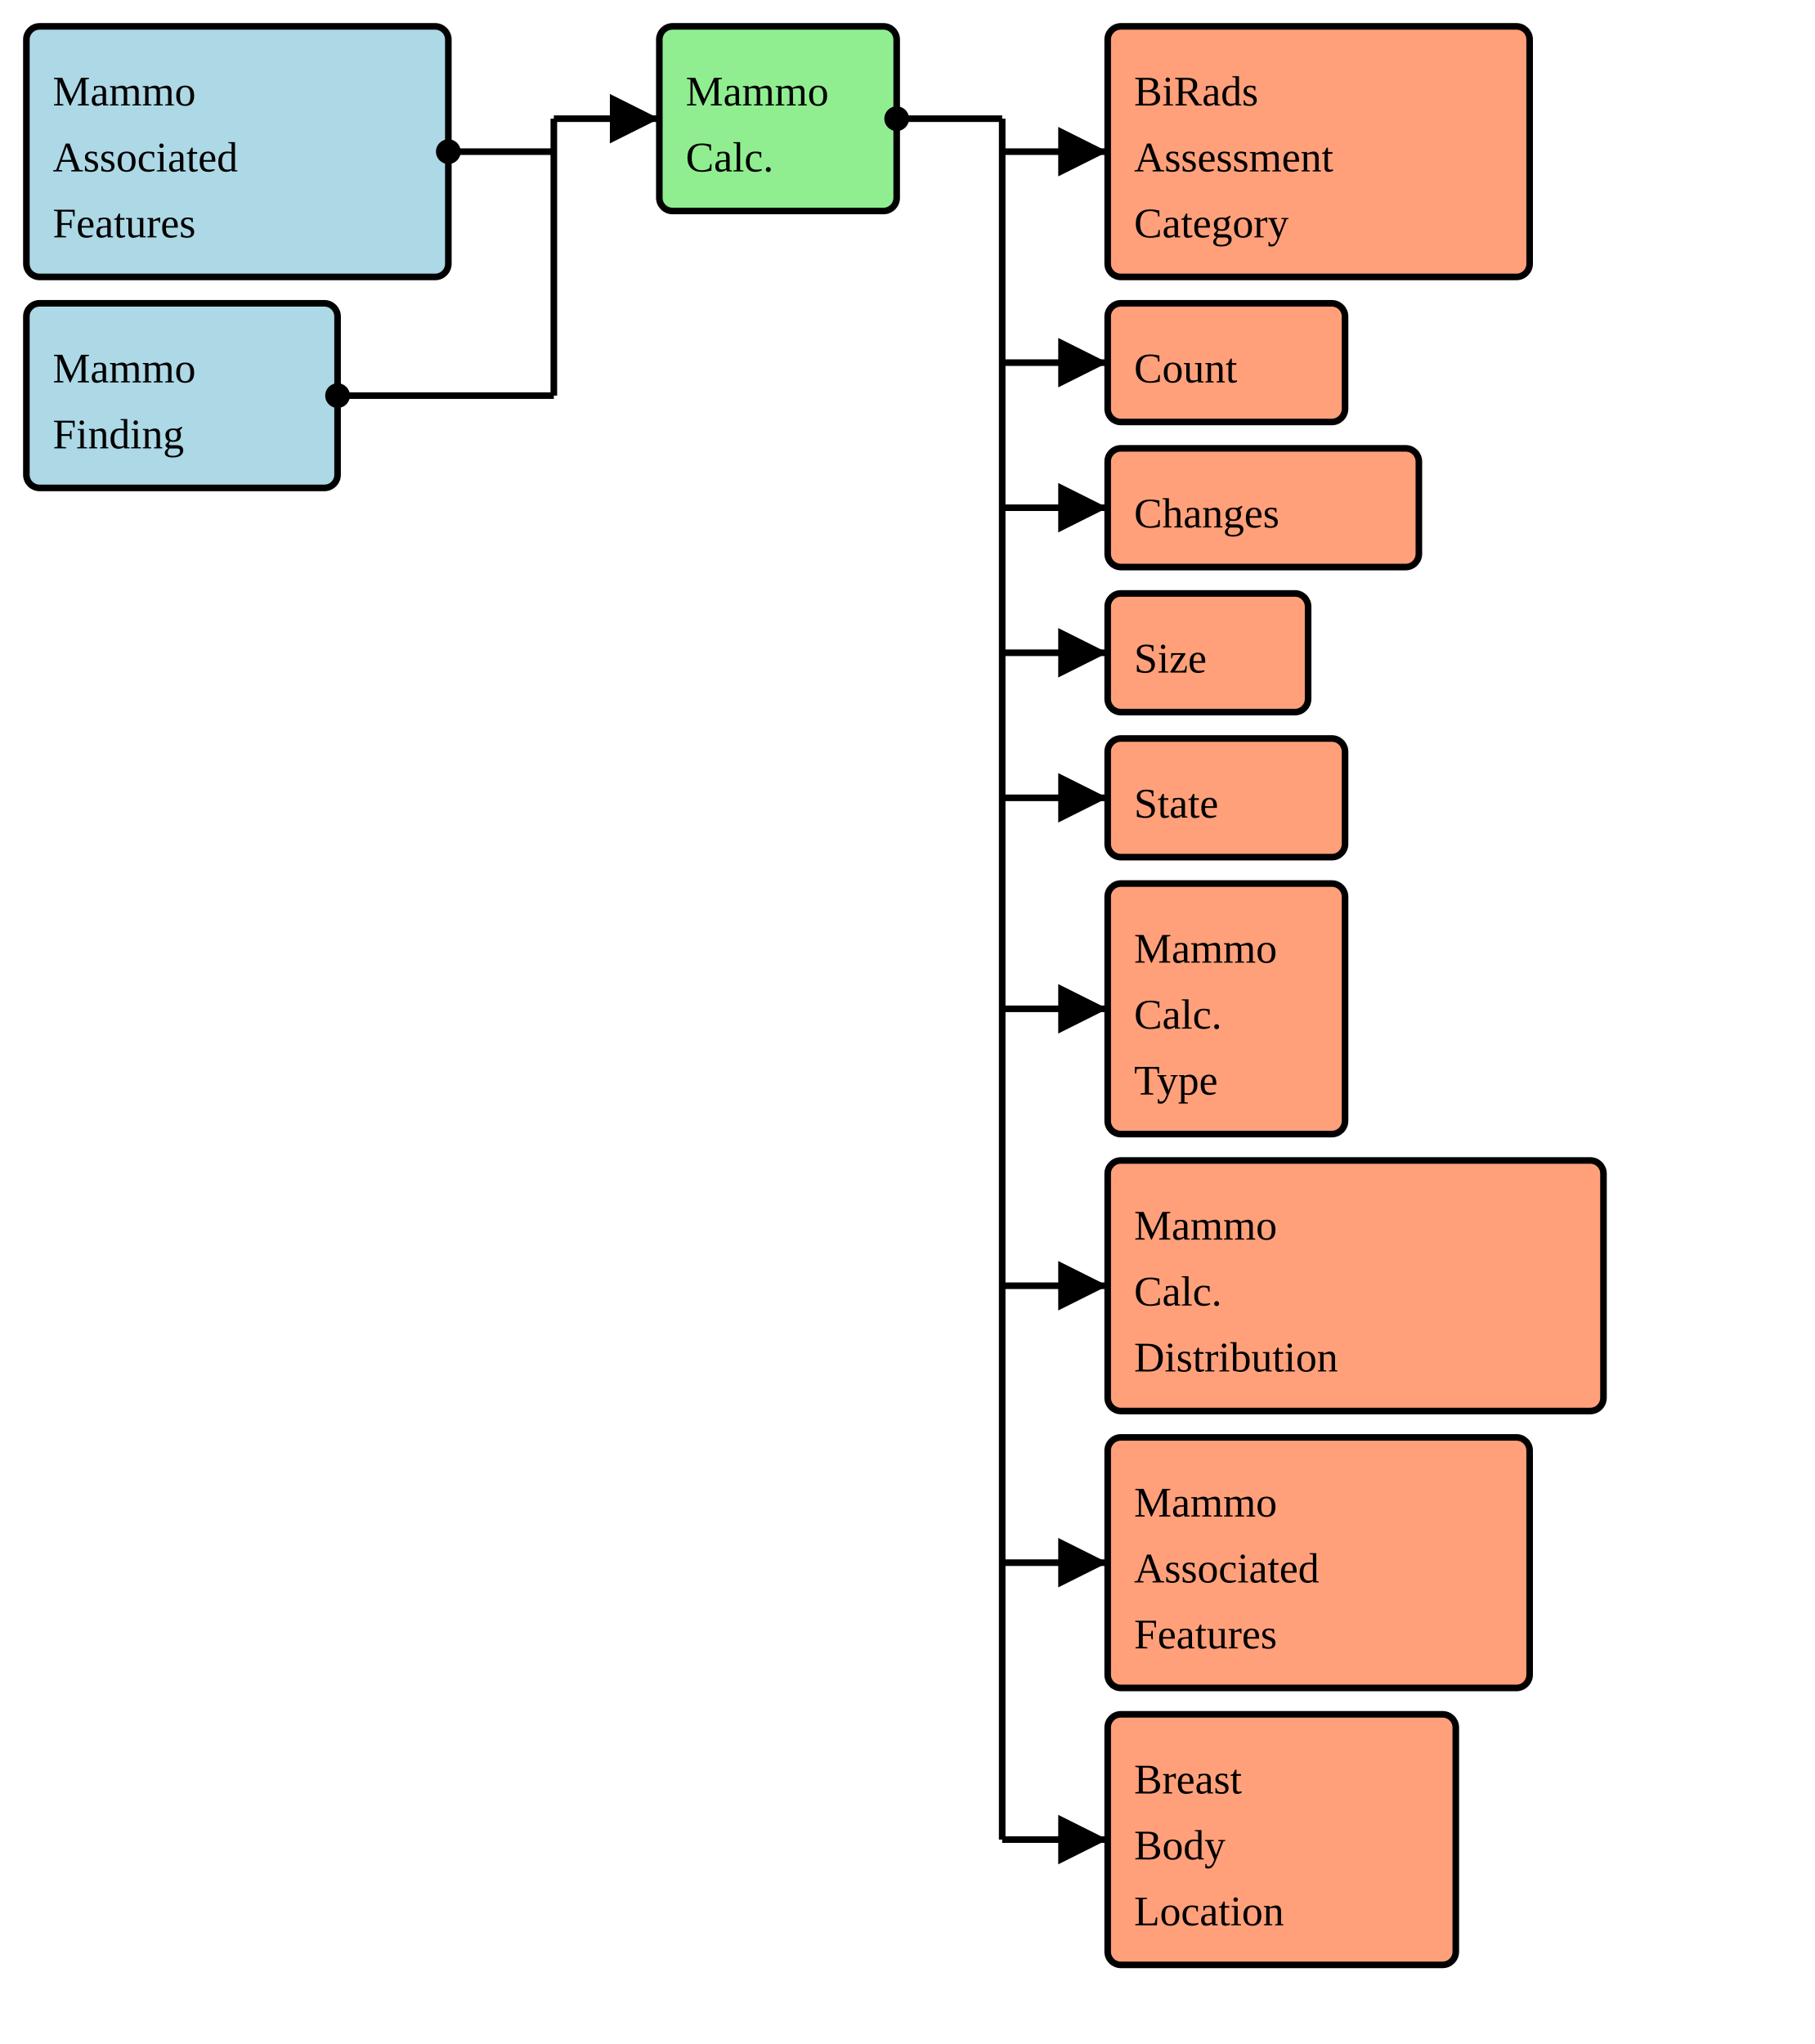
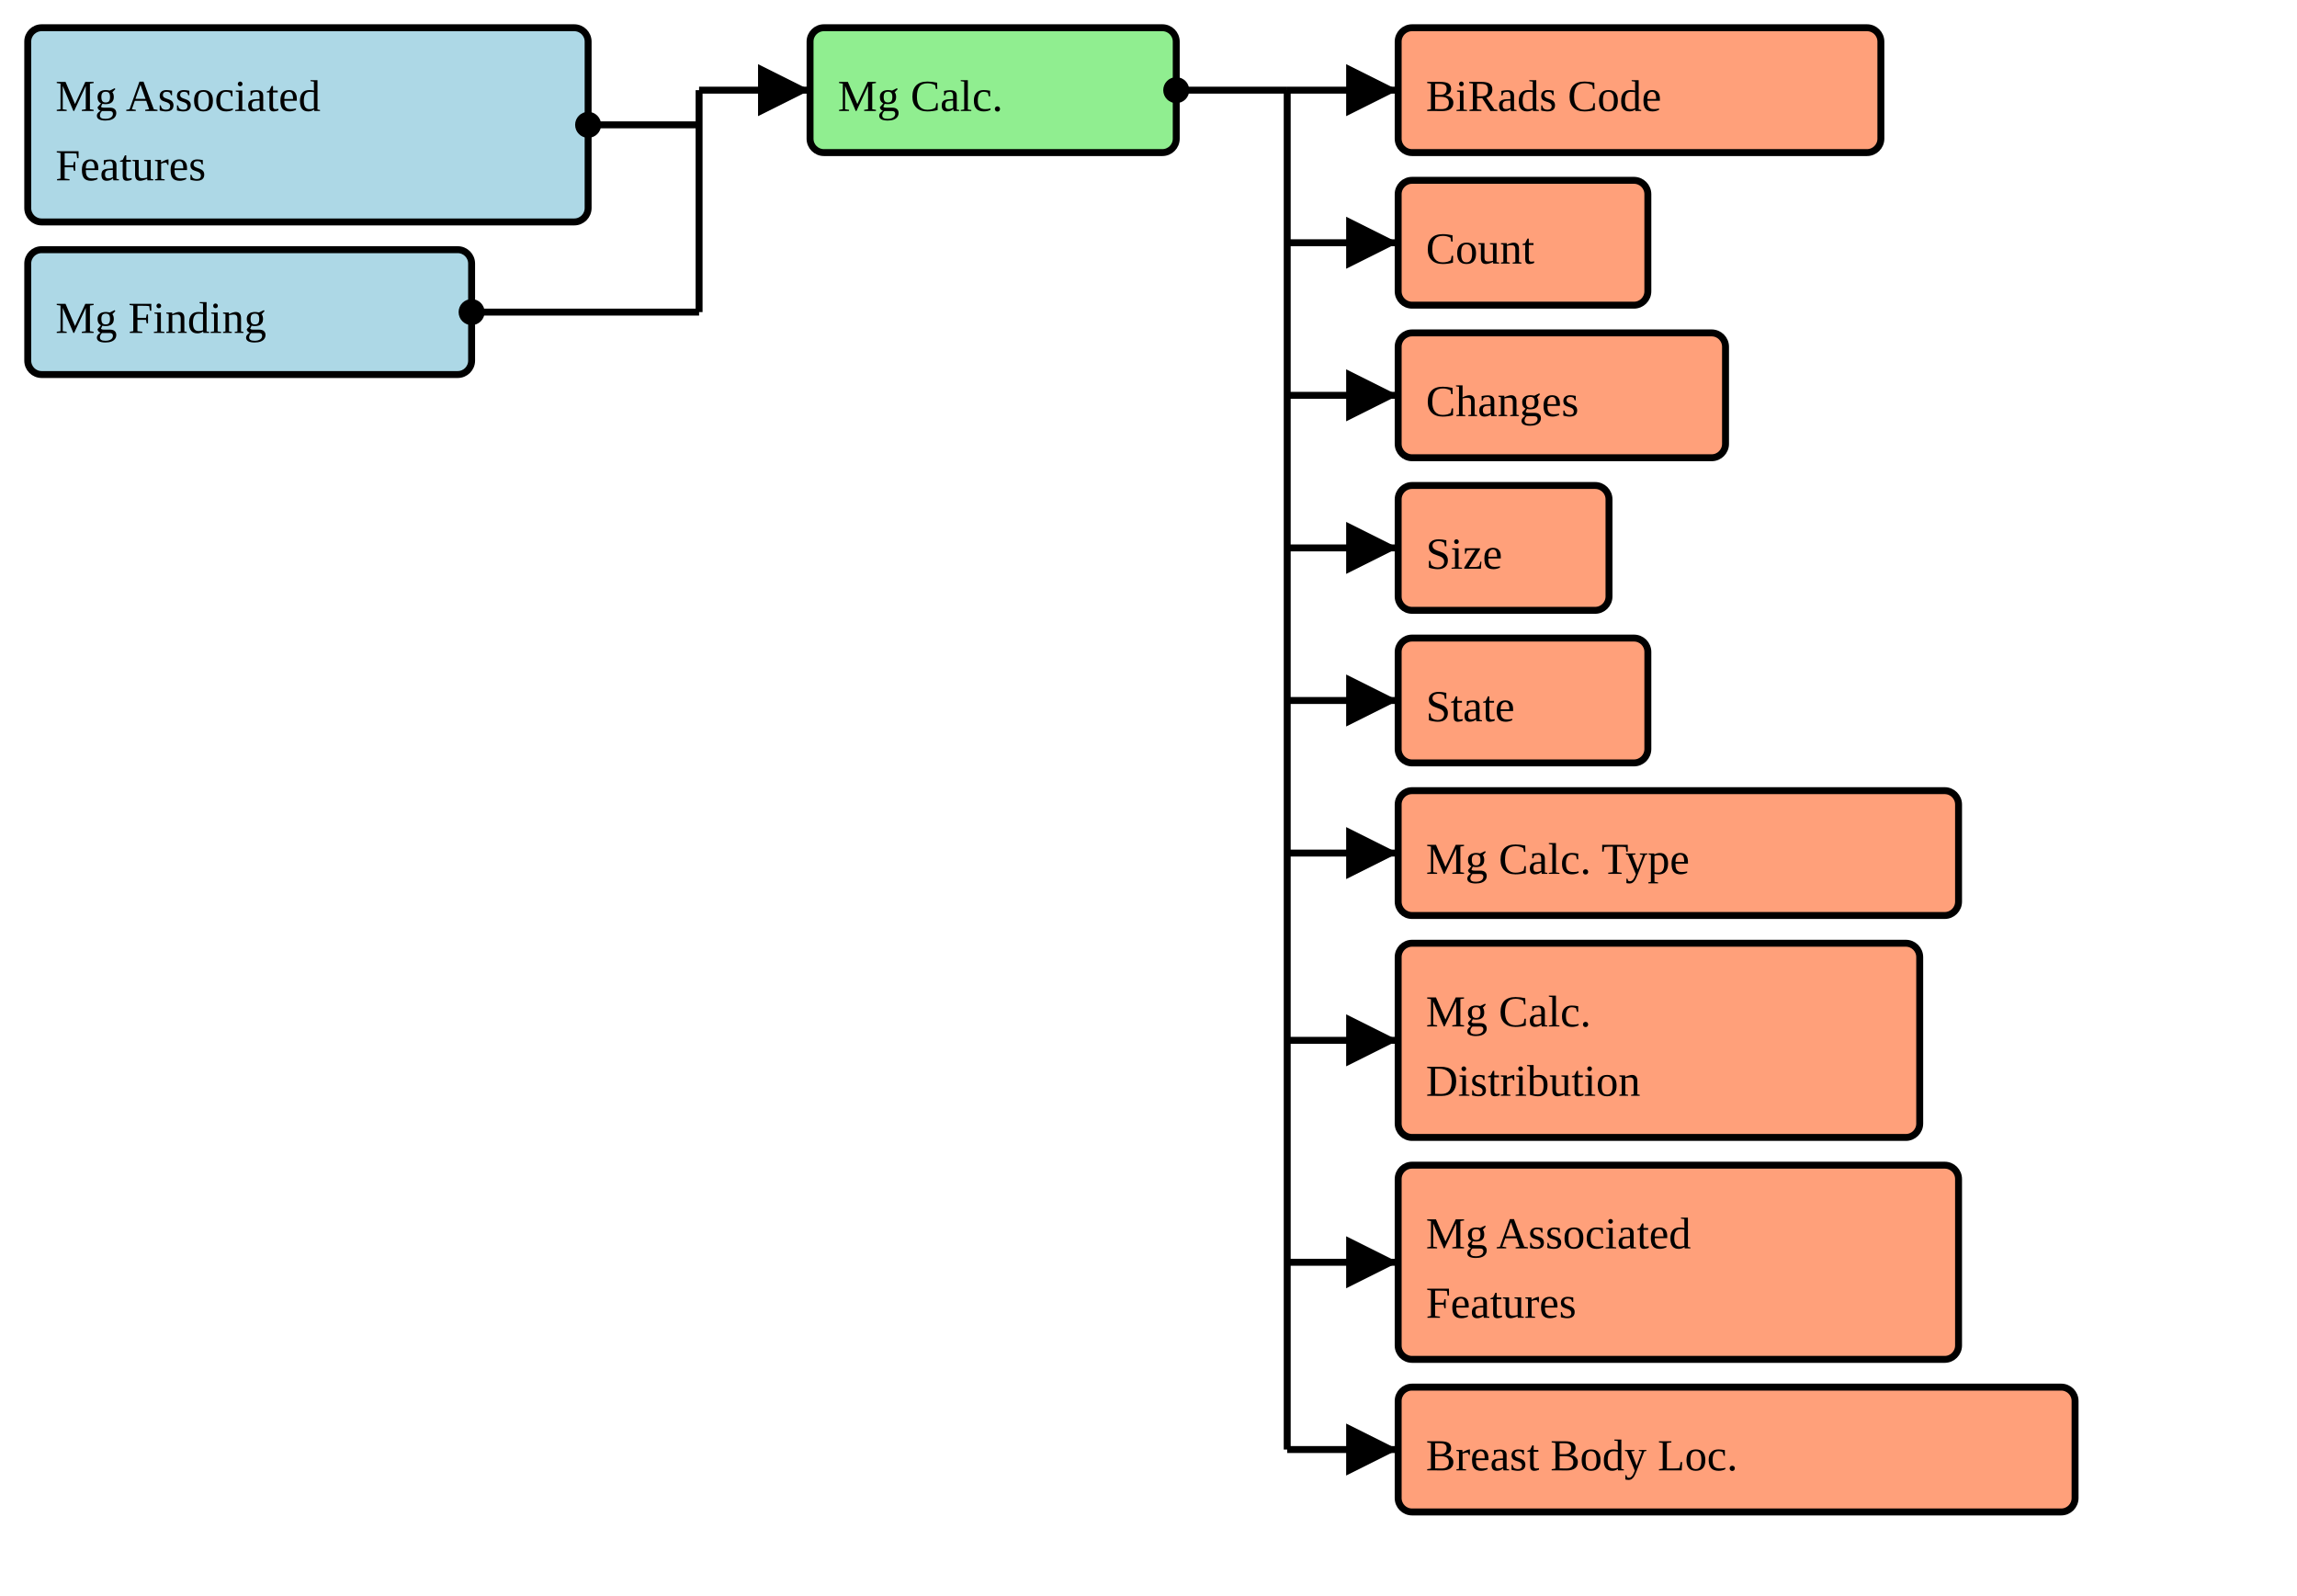
- <svg xmlns="http://www.w3.org/2000/svg" version="1.1" width="516" height="581.25">
+ <svg xmlns="http://www.w3.org/2000/svg" version="1.1" width="621" height="431.25">
  <defs>
    <marker id="arrowStart" markerWidth="3.75" markerHeight="3.75" markerUnits="px" refX="1.875" refY="1.875">
      <circle fill="Black" stroke-width="0" cx="1.875" cy="1.875" r="1.875" />
    </marker>
    <marker id="arrowEnd" markerWidth="7.5" markerHeight="7.5" markerUnits="px" refX="7.5" refY="3.75">
      <polygon fill="Black" stroke-width="0" points="0 0 7.5 3.75 0 7.5" />
    </marker>
  </defs>
  <g>
    <g>
-       <rect fill="LightBlue" stroke="Black" stroke-width="1.875" x="7.5" y="7.5" width="120" height="71.25" rx="3.75" ry="3.75" />
+       <rect fill="LightBlue" stroke="Black" stroke-width="1.875" x="7.5" y="7.5" width="151.5" height="52.5" rx="3.75" ry="3.75" />
      <a href="./StructureDefinition-BreastRadMammoAssociatedFeatures.html" target="_blank">
-         <text x="15" y="30">Mammo</text>
+         <text x="15" y="30">Mg Associated</text>
      </a>
      <a href="./StructureDefinition-BreastRadMammoAssociatedFeatures.html" target="_blank">
-         <text x="15" y="48.75">Associated</text>
-       </a>
-       <a href="./StructureDefinition-BreastRadMammoAssociatedFeatures.html" target="_blank">
-         <text x="15" y="67.5">Features</text>
+         <text x="15" y="48.75">Features</text>
      </a>
    </g>
    <g>
-       <rect fill="LightBlue" stroke="Black" stroke-width="1.875" x="7.5" y="86.25" width="88.5" height="52.5" rx="3.75" ry="3.75" />
+       <rect fill="LightBlue" stroke="Black" stroke-width="1.875" x="7.5" y="67.5" width="120" height="33.75" rx="3.75" ry="3.75" />
      <a href="./StructureDefinition-BreastRadMammoFinding.html" target="_blank">
-         <text x="15" y="108.75">Mammo</text>
-       </a>
-       <a href="./StructureDefinition-BreastRadMammoFinding.html" target="_blank">
-         <text x="15" y="127.5">Finding</text>
+         <text x="15" y="90">Mg Finding</text>
      </a>
    </g>
-     <line stroke="Black" stroke-width="1.875" marker-end="url(#arrowEnd)" x1="157.5" y1="33.75" x2="187.5" y2="33.75" />
-     <line stroke="Black" stroke-width="1.875" marker-start="url(#arrowStart)" x1="127.5" y1="43.125" x2="157.5" y2="43.125" />
-     <line stroke="Black" stroke-width="1.875" marker-start="url(#arrowStart)" x1="96" y1="112.5" x2="157.5" y2="112.5" />
-     <line stroke="Black" stroke-width="1.875" x1="157.5" y1="33.75" x2="157.5" y2="112.5" />
+     <line stroke="Black" stroke-width="1.875" marker-end="url(#arrowEnd)" x1="189" y1="24.375" x2="219" y2="24.375" />
+     <line stroke="Black" stroke-width="1.875" marker-start="url(#arrowStart)" x1="159" y1="33.75" x2="189" y2="33.75" />
+     <line stroke="Black" stroke-width="1.875" marker-start="url(#arrowStart)" x1="127.5" y1="84.375" x2="189" y2="84.375" />
+     <line stroke="Black" stroke-width="1.875" x1="189" y1="24.375" x2="189" y2="84.375" />
  </g>
  <g>
    <g>
-       <rect fill="LightGreen" stroke="Black" stroke-width="1.875" x="187.5" y="7.5" width="67.5" height="52.5" rx="3.75" ry="3.75" />
-       <text x="195" y="30">Mammo</text>
-       <text x="195" y="48.75">Calc.</text>
+       <rect fill="LightGreen" stroke="Black" stroke-width="1.875" x="219" y="7.5" width="99" height="33.75" rx="3.75" ry="3.75" />
+       <text x="226.5" y="30">Mg Calc.</text>
    </g>
-     <line stroke="Black" stroke-width="1.875" marker-end="url(#arrowEnd)" x1="285" y1="43.125" x2="315" y2="43.125" />
-     <line stroke="Black" stroke-width="1.875" marker-end="url(#arrowEnd)" x1="285" y1="103.125" x2="315" y2="103.125" />
-     <line stroke="Black" stroke-width="1.875" marker-end="url(#arrowEnd)" x1="285" y1="144.375" x2="315" y2="144.375" />
-     <line stroke="Black" stroke-width="1.875" marker-end="url(#arrowEnd)" x1="285" y1="185.625" x2="315" y2="185.625" />
-     <line stroke="Black" stroke-width="1.875" marker-end="url(#arrowEnd)" x1="285" y1="226.875" x2="315" y2="226.875" />
-     <line stroke="Black" stroke-width="1.875" marker-end="url(#arrowEnd)" x1="285" y1="286.875" x2="315" y2="286.875" />
-     <line stroke="Black" stroke-width="1.875" marker-end="url(#arrowEnd)" x1="285" y1="365.625" x2="315" y2="365.625" />
-     <line stroke="Black" stroke-width="1.875" marker-end="url(#arrowEnd)" x1="285" y1="444.375" x2="315" y2="444.375" />
-     <line stroke="Black" stroke-width="1.875" marker-end="url(#arrowEnd)" x1="285" y1="523.125" x2="315" y2="523.125" />
-     <line stroke="Black" stroke-width="1.875" marker-start="url(#arrowStart)" x1="255" y1="33.75" x2="285" y2="33.75" />
-     <line stroke="Black" stroke-width="1.875" x1="285" y1="33.75" x2="285" y2="523.125" />
+     <line stroke="Black" stroke-width="1.875" marker-end="url(#arrowEnd)" x1="348" y1="24.375" x2="378" y2="24.375" />
+     <line stroke="Black" stroke-width="1.875" marker-end="url(#arrowEnd)" x1="348" y1="65.625" x2="378" y2="65.625" />
+     <line stroke="Black" stroke-width="1.875" marker-end="url(#arrowEnd)" x1="348" y1="106.875" x2="378" y2="106.875" />
+     <line stroke="Black" stroke-width="1.875" marker-end="url(#arrowEnd)" x1="348" y1="148.125" x2="378" y2="148.125" />
+     <line stroke="Black" stroke-width="1.875" marker-end="url(#arrowEnd)" x1="348" y1="189.375" x2="378" y2="189.375" />
+     <line stroke="Black" stroke-width="1.875" marker-end="url(#arrowEnd)" x1="348" y1="230.625" x2="378" y2="230.625" />
+     <line stroke="Black" stroke-width="1.875" marker-end="url(#arrowEnd)" x1="348" y1="281.25" x2="378" y2="281.25" />
+     <line stroke="Black" stroke-width="1.875" marker-end="url(#arrowEnd)" x1="348" y1="341.25" x2="378" y2="341.25" />
+     <line stroke="Black" stroke-width="1.875" marker-end="url(#arrowEnd)" x1="348" y1="391.875" x2="378" y2="391.875" />
+     <line stroke="Black" stroke-width="1.875" marker-start="url(#arrowStart)" x1="318" y1="24.375" x2="348" y2="24.375" />
+     <line stroke="Black" stroke-width="1.875" x1="348" y1="24.375" x2="348" y2="391.875" />
  </g>
  <g>
    <g>
-       <rect fill="LightSalmon" stroke="Black" stroke-width="1.875" x="315" y="7.5" width="120" height="71.25" rx="3.75" ry="3.75" />
+       <rect fill="LightSalmon" stroke="Black" stroke-width="1.875" x="378" y="7.5" width="130.5" height="33.75" rx="3.75" ry="3.75" />
      <a href="./StructureDefinition-BiRadsAssessmentCategory.html" target="_blank">
-         <text x="322.5" y="30">BiRads</text>
-       </a>
-       <a href="./StructureDefinition-BiRadsAssessmentCategory.html" target="_blank">
-         <text x="322.5" y="48.75">Assessment</text>
-       </a>
-       <a href="./StructureDefinition-BiRadsAssessmentCategory.html" target="_blank">
-         <text x="322.5" y="67.5">Category</text>
+         <text x="385.5" y="30">BiRads Code</text>
      </a>
    </g>
    <g>
-       <rect fill="LightSalmon" stroke="Black" stroke-width="1.875" x="315" y="86.25" width="67.5" height="33.75" rx="3.75" ry="3.75" />
+       <rect fill="LightSalmon" stroke="Black" stroke-width="1.875" x="378" y="48.75" width="67.5" height="33.75" rx="3.75" ry="3.75" />
      <a href="./StructureDefinition-CommonCount.html" target="_blank">
-         <text x="322.5" y="108.75">Count</text>
+         <text x="385.5" y="71.25">Count</text>
      </a>
    </g>
    <g>
-       <rect fill="LightSalmon" stroke="Black" stroke-width="1.875" x="315" y="127.5" width="88.5" height="33.75" rx="3.75" ry="3.75" />
+       <rect fill="LightSalmon" stroke="Black" stroke-width="1.875" x="378" y="90" width="88.5" height="33.75" rx="3.75" ry="3.75" />
      <a href="./StructureDefinition-CommonObservedChanges.html" target="_blank">
-         <text x="322.5" y="150">Changes</text>
+         <text x="385.5" y="112.5">Changes</text>
      </a>
    </g>
    <g>
-       <rect fill="LightSalmon" stroke="Black" stroke-width="1.875" x="315" y="168.75" width="57" height="33.75" rx="3.75" ry="3.75" />
+       <rect fill="LightSalmon" stroke="Black" stroke-width="1.875" x="378" y="131.25" width="57" height="33.75" rx="3.75" ry="3.75" />
      <a href="./StructureDefinition-CommonSize.html" target="_blank">
-         <text x="322.5" y="191.25">Size</text>
+         <text x="385.5" y="153.75">Size</text>
      </a>
    </g>
    <g>
-       <rect fill="LightSalmon" stroke="Black" stroke-width="1.875" x="315" y="210" width="67.5" height="33.75" rx="3.75" ry="3.75" />
+       <rect fill="LightSalmon" stroke="Black" stroke-width="1.875" x="378" y="172.5" width="67.5" height="33.75" rx="3.75" ry="3.75" />
      <a href="./StructureDefinition-CommonObservedState.html" target="_blank">
-         <text x="322.5" y="232.5">State</text>
+         <text x="385.5" y="195">State</text>
      </a>
    </g>
    <g>
-       <rect fill="LightSalmon" stroke="Black" stroke-width="1.875" x="315" y="251.25" width="67.5" height="71.25" rx="3.75" ry="3.75" />
+       <rect fill="LightSalmon" stroke="Black" stroke-width="1.875" x="378" y="213.75" width="151.5" height="33.75" rx="3.75" ry="3.75" />
      <a href="./StructureDefinition-BreastRadMammoCalcificationType.html" target="_blank">
-         <text x="322.5" y="273.75">Mammo</text>
-       </a>
-       <a href="./StructureDefinition-BreastRadMammoCalcificationType.html" target="_blank">
-         <text x="322.5" y="292.5">Calc.</text>
-       </a>
-       <a href="./StructureDefinition-BreastRadMammoCalcificationType.html" target="_blank">
-         <text x="322.5" y="311.25">Type</text>
+         <text x="385.5" y="236.25">Mg Calc. Type</text>
      </a>
    </g>
    <g>
-       <rect fill="LightSalmon" stroke="Black" stroke-width="1.875" x="315" y="330" width="141" height="71.25" rx="3.75" ry="3.75" />
+       <rect fill="LightSalmon" stroke="Black" stroke-width="1.875" x="378" y="255" width="141" height="52.5" rx="3.75" ry="3.75" />
      <a href="./StructureDefinition-BreastRadMammoCalcificationDistribution.html" target="_blank">
-         <text x="322.5" y="352.5">Mammo</text>
+         <text x="385.5" y="277.5">Mg Calc.</text>
      </a>
      <a href="./StructureDefinition-BreastRadMammoCalcificationDistribution.html" target="_blank">
-         <text x="322.5" y="371.25">Calc.</text>
-       </a>
-       <a href="./StructureDefinition-BreastRadMammoCalcificationDistribution.html" target="_blank">
-         <text x="322.5" y="390">Distribution</text>
+         <text x="385.5" y="296.25">Distribution</text>
      </a>
    </g>
    <g>
-       <rect fill="LightSalmon" stroke="Black" stroke-width="1.875" x="315" y="408.75" width="120" height="71.25" rx="3.75" ry="3.75" />
+       <rect fill="LightSalmon" stroke="Black" stroke-width="1.875" x="378" y="315" width="151.5" height="52.5" rx="3.75" ry="3.75" />
      <a href="./StructureDefinition-BreastRadMammoAssociatedFeatures.html" target="_blank">
-         <text x="322.5" y="431.25">Mammo</text>
+         <text x="385.5" y="337.5">Mg Associated</text>
      </a>
      <a href="./StructureDefinition-BreastRadMammoAssociatedFeatures.html" target="_blank">
-         <text x="322.5" y="450">Associated</text>
-       </a>
-       <a href="./StructureDefinition-BreastRadMammoAssociatedFeatures.html" target="_blank">
-         <text x="322.5" y="468.75">Features</text>
+         <text x="385.5" y="356.25">Features</text>
      </a>
    </g>
    <g>
-       <rect fill="LightSalmon" stroke="Black" stroke-width="1.875" x="315" y="487.5" width="99" height="71.25" rx="3.75" ry="3.75" />
+       <rect fill="LightSalmon" stroke="Black" stroke-width="1.875" x="378" y="375" width="183" height="33.75" rx="3.75" ry="3.75" />
      <a href="./StructureDefinition-BreastBodyLocationExtension.html" target="_blank">
-         <text x="322.5" y="510">Breast</text>
-       </a>
-       <a href="./StructureDefinition-BreastBodyLocationExtension.html" target="_blank">
-         <text x="322.5" y="528.75">Body</text>
-       </a>
-       <a href="./StructureDefinition-BreastBodyLocationExtension.html" target="_blank">
-         <text x="322.5" y="547.5">Location</text>
+         <text x="385.5" y="397.5">Breast Body Loc.</text>
      </a>
    </g>
  </g>
</svg>
